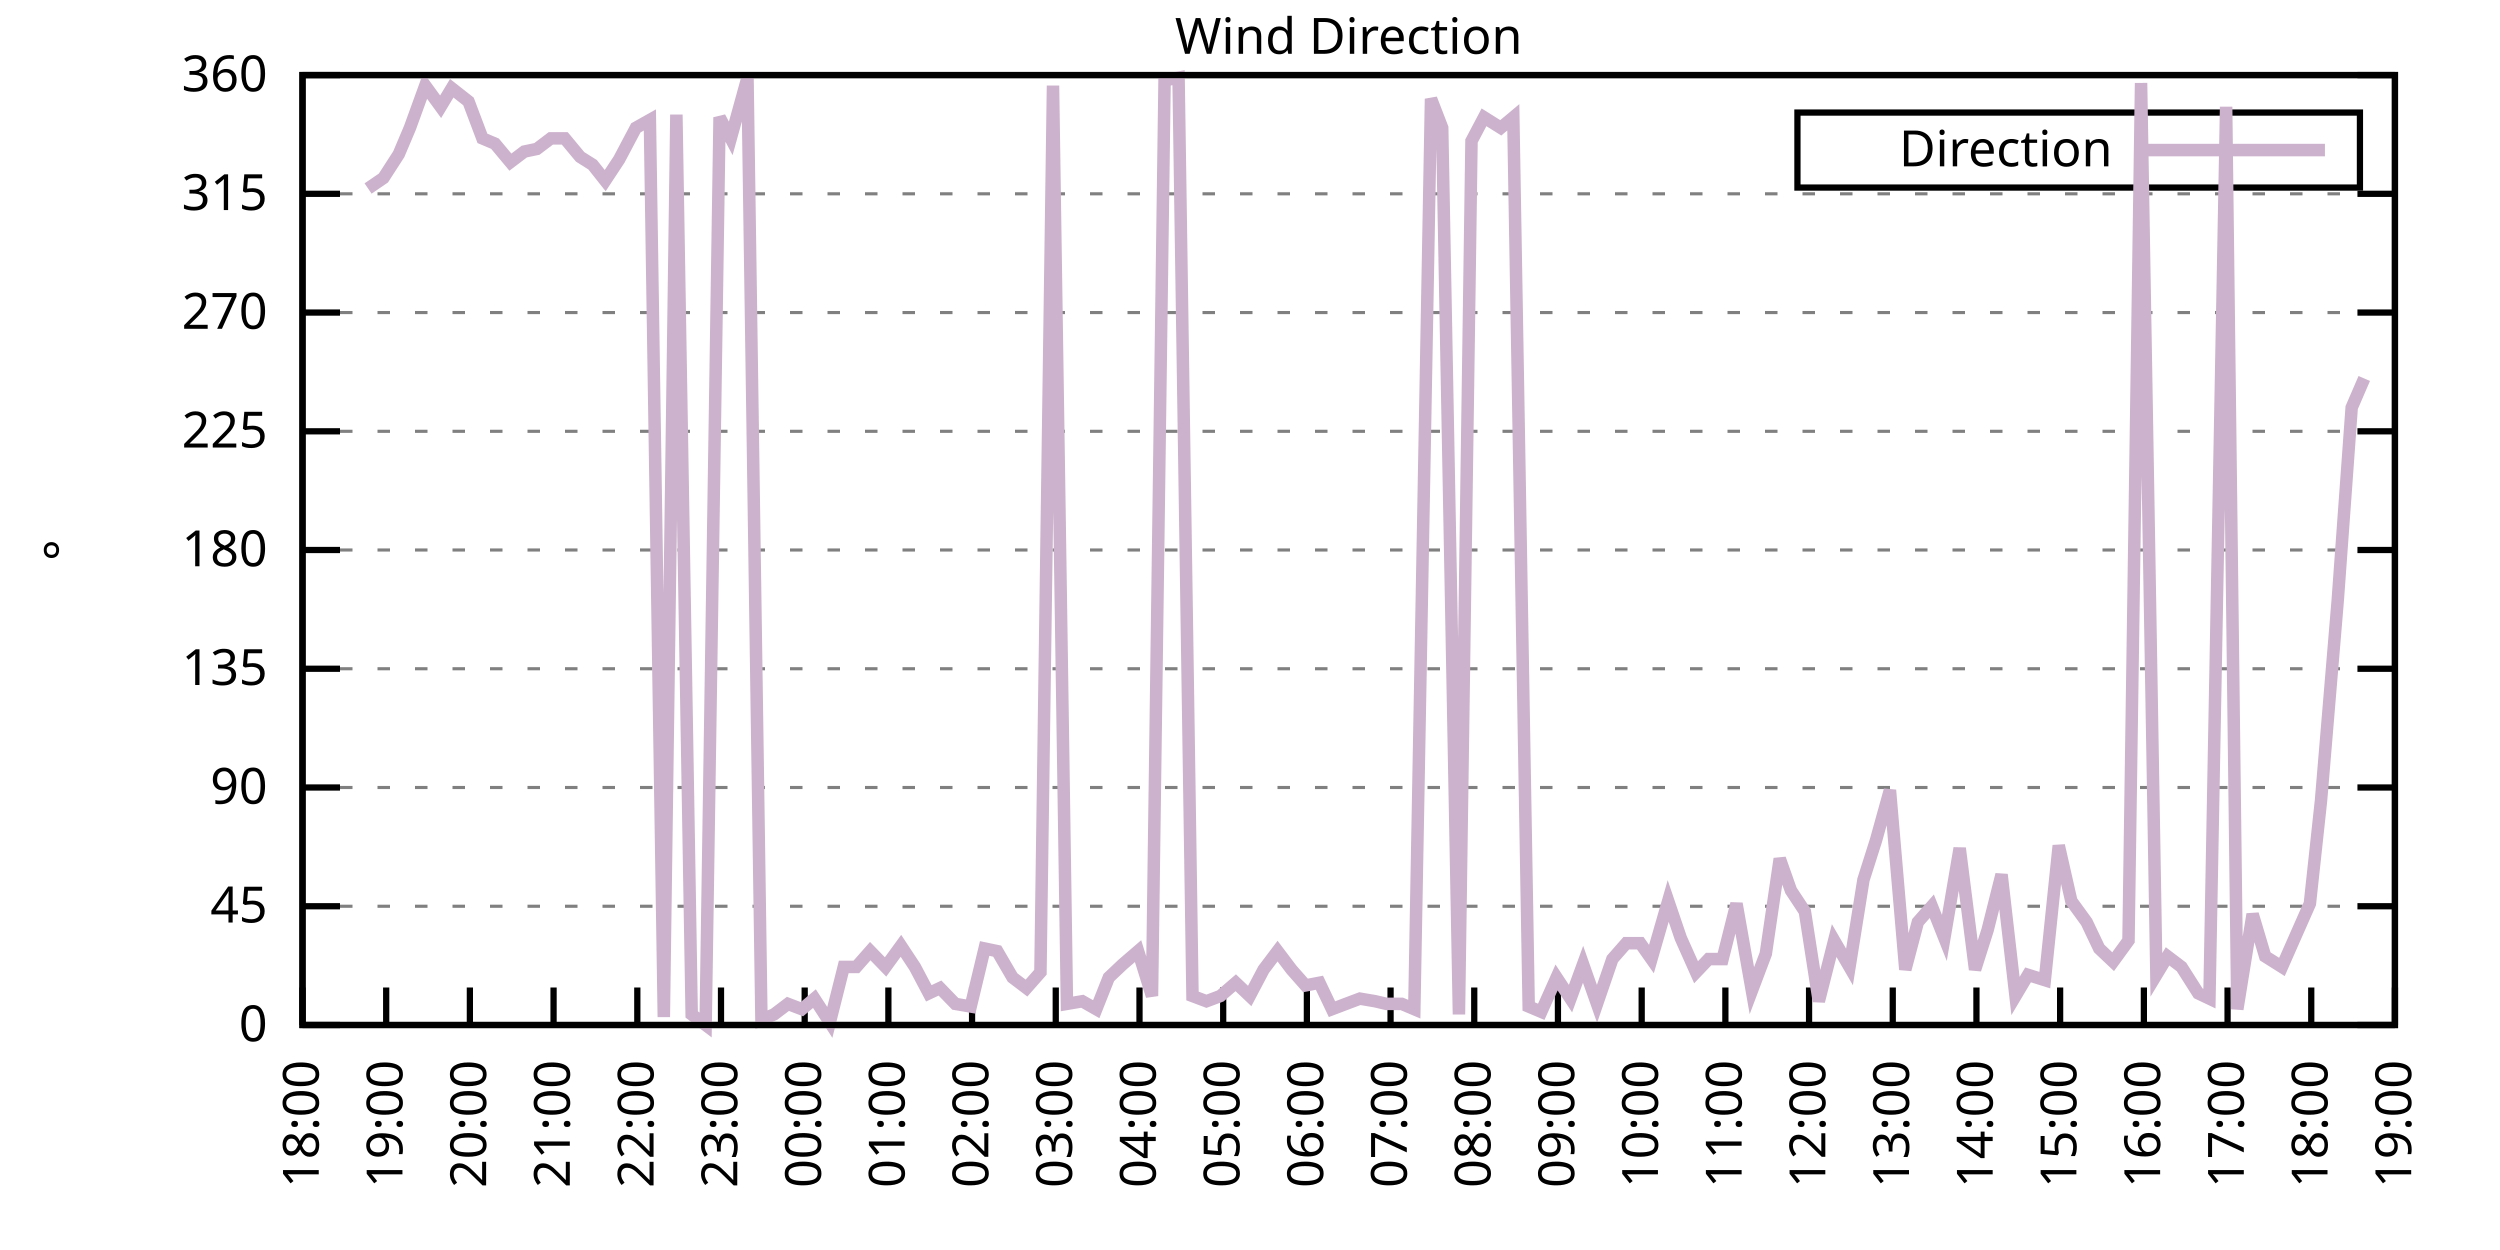
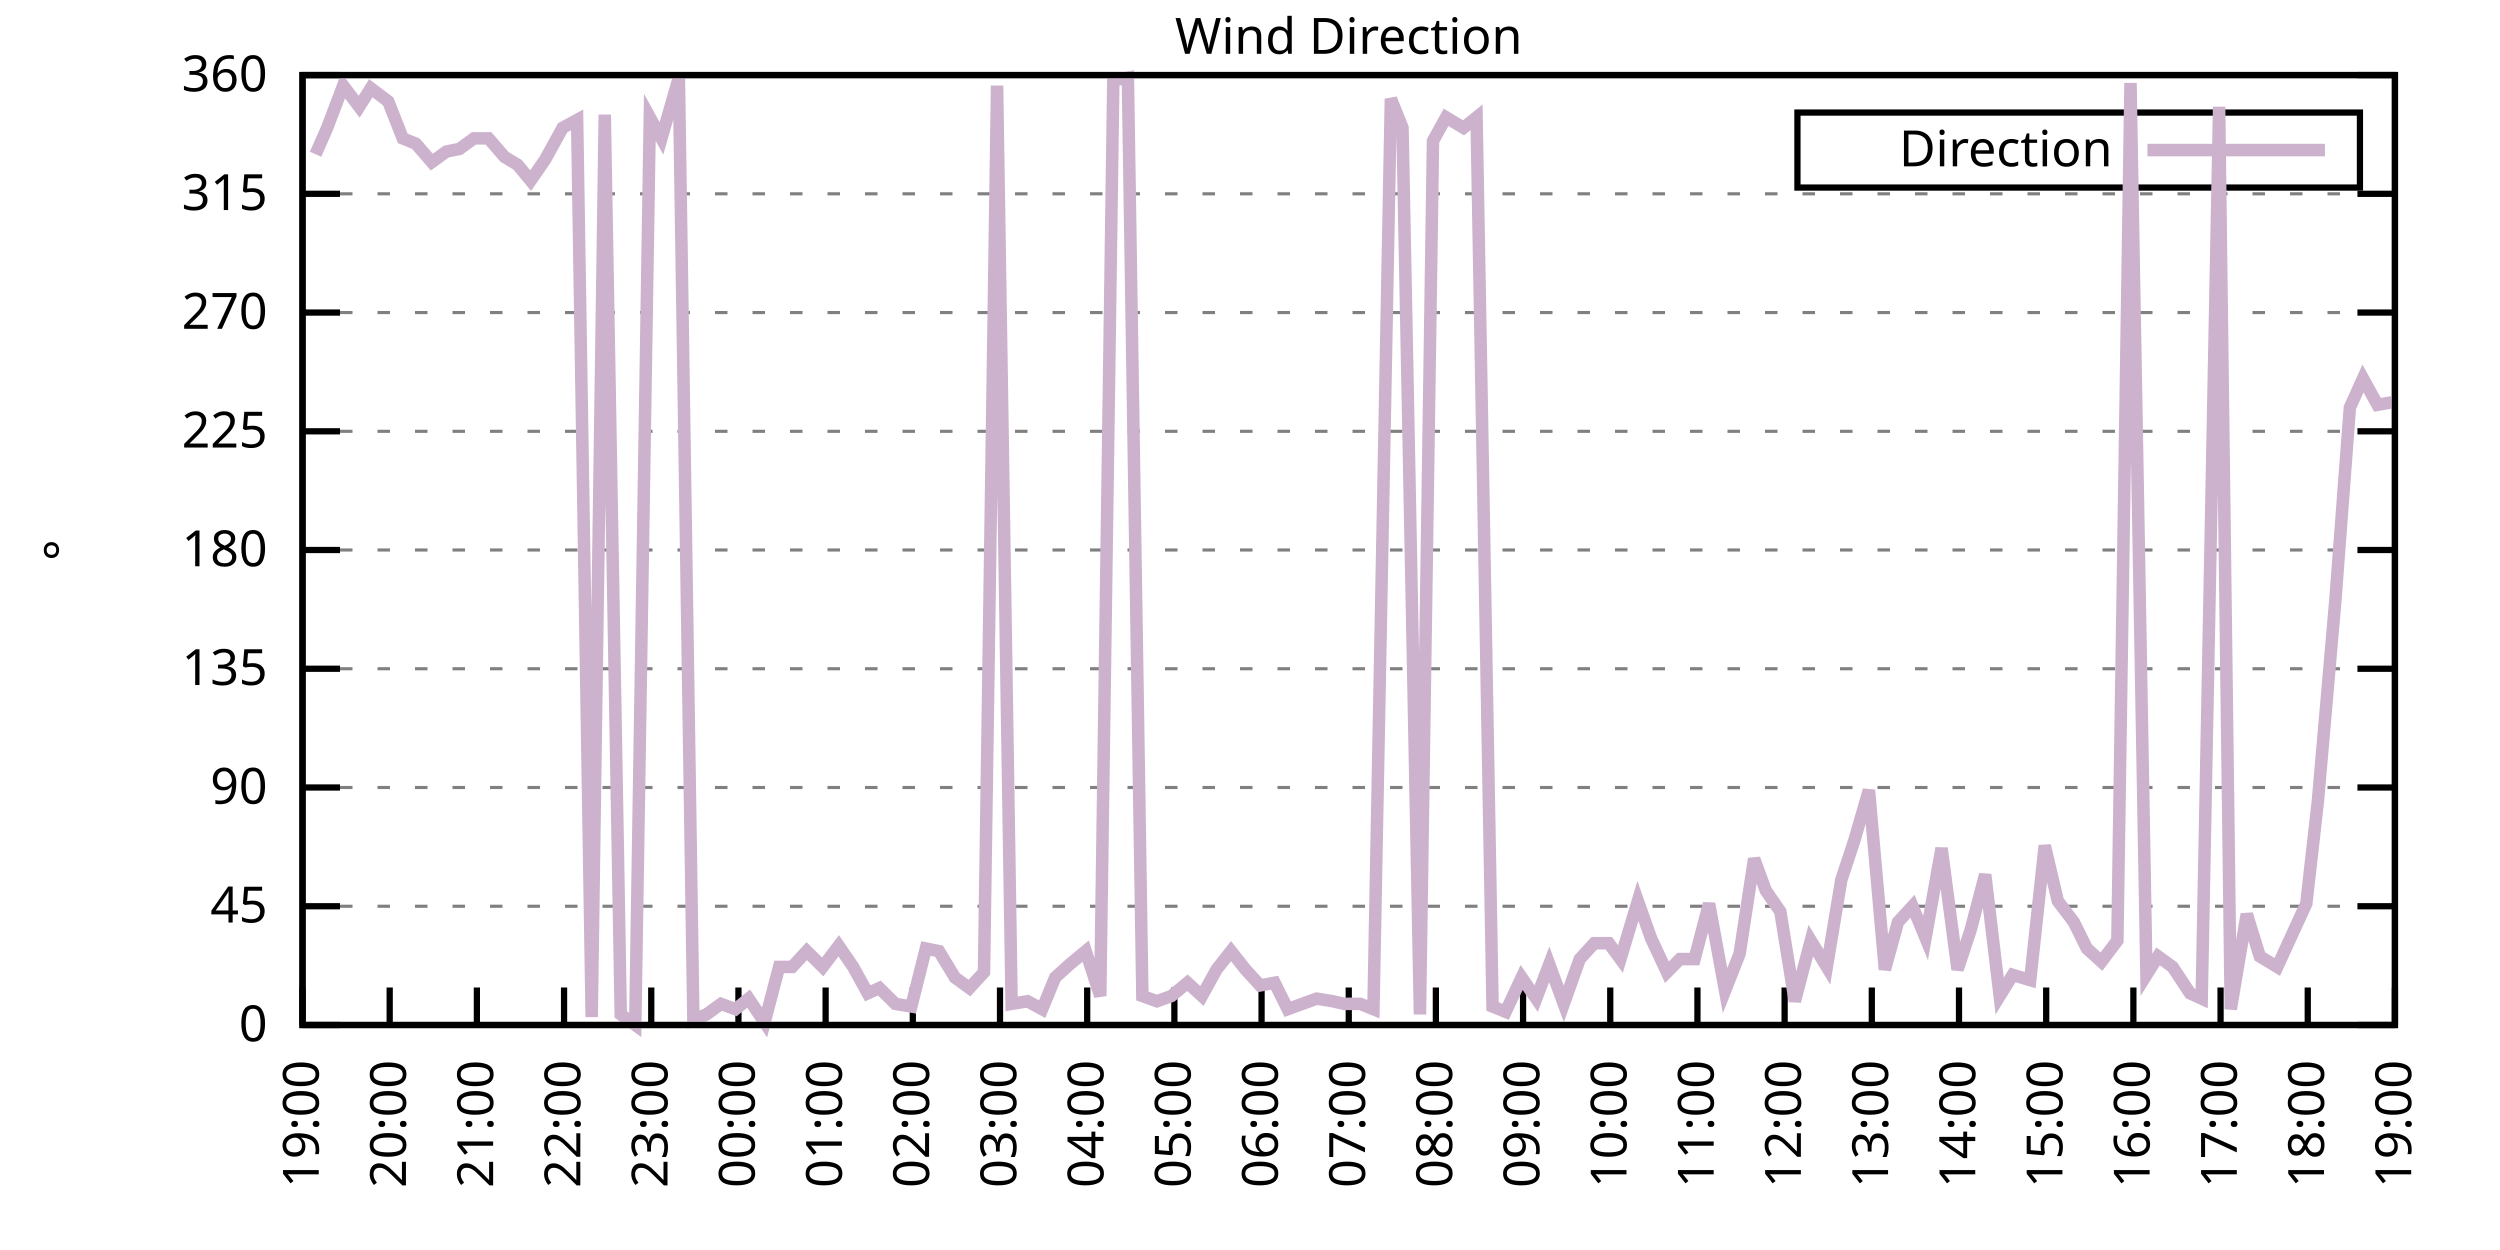
<svg xmlns="http://www.w3.org/2000/svg" xmlns:xlink="http://www.w3.org/1999/xlink" width="400" height="200" viewBox="0 0 400 200">
  <g id="gnuplot_canvas">
    <rect x="0" y="0" width="400" height="200" fill="none" />
    <defs>
      <circle id="gpDot" r="0.5" stroke-width="0.5" stroke="currentColor" />
      <path id="gpPt0" stroke-width="0.333" stroke="currentColor" d="M-1,0 h2 M0,-1 v2" />
      <path id="gpPt1" stroke-width="0.333" stroke="currentColor" d="M-1,-1 L1,1 M1,-1 L-1,1" />
      <path id="gpPt2" stroke-width="0.333" stroke="currentColor" d="M-1,0 L1,0 M0,-1 L0,1 M-1,-1 L1,1 M-1,1 L1,-1" />
      <rect id="gpPt3" stroke-width="0.333" stroke="currentColor" x="-1" y="-1" width="2" height="2" />
      <rect id="gpPt4" stroke-width="0.333" stroke="currentColor" fill="currentColor" x="-1" y="-1" width="2" height="2" />
      <circle id="gpPt5" stroke-width="0.333" stroke="currentColor" cx="0" cy="0" r="1" />
      <use xlink:href="#gpPt5" id="gpPt6" fill="currentColor" stroke="none" />
      <path id="gpPt7" stroke-width="0.333" stroke="currentColor" d="M0,-1.33 L-1.33,0.67 L1.33,0.67 z" />
      <use xlink:href="#gpPt7" id="gpPt8" fill="currentColor" stroke="none" />
      <use xlink:href="#gpPt7" id="gpPt9" stroke="currentColor" transform="rotate(180)" />
      <use xlink:href="#gpPt9" id="gpPt10" fill="currentColor" stroke="none" />
      <use xlink:href="#gpPt3" id="gpPt11" stroke="currentColor" transform="rotate(45)" />
      <use xlink:href="#gpPt11" id="gpPt12" fill="currentColor" stroke="none" />
      <path id="gpPt13" stroke-width="0.333" stroke="currentColor" d="M0,1.330 L1.265,0.411 L0.782,-1.067 L-0.782,-1.076 L-1.265,0.411 z" />
      <use xlink:href="#gpPt13" id="gpPt14" fill="currentColor" stroke="none" />
      <filter id="textbox" filterUnits="objectBoundingBox" x="0" y="0" height="1" width="1">
        <feFlood flood-color="white" flood-opacity="1" result="bgnd" />
        <feComposite in="SourceGraphic" in2="bgnd" operator="atop" />
      </filter>
      <filter id="greybox" filterUnits="objectBoundingBox" x="0" y="0" height="1" width="1">
        <feFlood flood-color="lightgrey" flood-opacity="1" result="grey" />
        <feComposite in="SourceGraphic" in2="grey" operator="atop" />
      </filter>
    </defs>
    <g fill="none" color="white" stroke="currentColor" stroke-width="1.00" stroke-linecap="butt" stroke-linejoin="miter">
</g>
    <g fill="none" color="black" stroke="currentColor" stroke-width="1.00" stroke-linecap="butt" stroke-linejoin="miter">
      <g stroke="none" shape-rendering="crispEdges">
        <polygon fill="rgb(255, 255, 255)" points="48.40,164.00 383.18,164.00 383.18,12.02 48.40,12.02 " />
      </g>
    </g>
    <g fill="none" color="black" stroke="currentColor" stroke-width="1.00" stroke-linecap="butt" stroke-linejoin="miter">
</g>
    <g fill="none" color="black" stroke="black" stroke-width="0.50" stroke-linecap="butt" stroke-linejoin="miter">
</g>
    <g fill="none" color="gray" stroke="currentColor" stroke-width="0.50" stroke-linecap="butt" stroke-linejoin="miter">
      <path stroke="gray" stroke-dasharray="2,4" class="gridline" d="M48.40,164.00 L383.19,164.00  " />
    </g>
    <g fill="none" color="gray" stroke="gray" stroke-width="1.00" stroke-linecap="butt" stroke-linejoin="miter">
</g>
    <g fill="none" color="black" stroke="currentColor" stroke-width="1.00" stroke-linecap="butt" stroke-linejoin="miter">
      <path stroke="black" d="M48.40,164.00 L54.40,164.00 M383.19,164.00 L377.19,164.00  " />
      <g transform="translate(42.80,166.60)" stroke="none" fill="black" font-family="Sans" font-size="8.00" text-anchor="end">
        <text>
          <tspan font-family="Sans"> 0</tspan>
        </text>
      </g>
    </g>
    <g fill="none" color="black" stroke="currentColor" stroke-width="1.00" stroke-linecap="butt" stroke-linejoin="miter">
</g>
    <g fill="none" color="black" stroke="black" stroke-width="0.50" stroke-linecap="butt" stroke-linejoin="miter">
</g>
    <g fill="none" color="gray" stroke="currentColor" stroke-width="0.50" stroke-linecap="butt" stroke-linejoin="miter">
      <path stroke="gray" stroke-dasharray="2,4" class="gridline" d="M48.40,145.00 L383.19,145.00  " />
    </g>
    <g fill="none" color="gray" stroke="gray" stroke-width="1.00" stroke-linecap="butt" stroke-linejoin="miter">
</g>
    <g fill="none" color="black" stroke="currentColor" stroke-width="1.00" stroke-linecap="butt" stroke-linejoin="miter">
      <path stroke="black" d="M48.40,145.00 L54.40,145.00 M383.19,145.00 L377.19,145.00  " />
      <g transform="translate(42.80,147.60)" stroke="none" fill="black" font-family="Sans" font-size="8.00" text-anchor="end">
        <text>
          <tspan font-family="Sans"> 45</tspan>
        </text>
      </g>
    </g>
    <g fill="none" color="black" stroke="currentColor" stroke-width="1.00" stroke-linecap="butt" stroke-linejoin="miter">
</g>
    <g fill="none" color="black" stroke="black" stroke-width="0.50" stroke-linecap="butt" stroke-linejoin="miter">
</g>
    <g fill="none" color="gray" stroke="currentColor" stroke-width="0.50" stroke-linecap="butt" stroke-linejoin="miter">
      <path stroke="gray" stroke-dasharray="2,4" class="gridline" d="M48.40,126.00 L383.19,126.00  " />
    </g>
    <g fill="none" color="gray" stroke="gray" stroke-width="1.00" stroke-linecap="butt" stroke-linejoin="miter">
</g>
    <g fill="none" color="black" stroke="currentColor" stroke-width="1.00" stroke-linecap="butt" stroke-linejoin="miter">
      <path stroke="black" d="M48.40,126.00 L54.40,126.00 M383.19,126.00 L377.19,126.00  " />
      <g transform="translate(42.80,128.60)" stroke="none" fill="black" font-family="Sans" font-size="8.00" text-anchor="end">
        <text>
          <tspan font-family="Sans"> 90</tspan>
        </text>
      </g>
    </g>
    <g fill="none" color="black" stroke="currentColor" stroke-width="1.00" stroke-linecap="butt" stroke-linejoin="miter">
</g>
    <g fill="none" color="black" stroke="black" stroke-width="0.50" stroke-linecap="butt" stroke-linejoin="miter">
</g>
    <g fill="none" color="gray" stroke="currentColor" stroke-width="0.50" stroke-linecap="butt" stroke-linejoin="miter">
      <path stroke="gray" stroke-dasharray="2,4" class="gridline" d="M48.40,107.00 L383.19,107.00  " />
    </g>
    <g fill="none" color="gray" stroke="gray" stroke-width="1.00" stroke-linecap="butt" stroke-linejoin="miter">
</g>
    <g fill="none" color="black" stroke="currentColor" stroke-width="1.00" stroke-linecap="butt" stroke-linejoin="miter">
      <path stroke="black" d="M48.40,107.00 L54.40,107.00 M383.19,107.00 L377.19,107.00  " />
      <g transform="translate(42.80,109.60)" stroke="none" fill="black" font-family="Sans" font-size="8.00" text-anchor="end">
        <text>
          <tspan font-family="Sans"> 135</tspan>
        </text>
      </g>
    </g>
    <g fill="none" color="black" stroke="currentColor" stroke-width="1.00" stroke-linecap="butt" stroke-linejoin="miter">
</g>
    <g fill="none" color="black" stroke="black" stroke-width="0.50" stroke-linecap="butt" stroke-linejoin="miter">
</g>
    <g fill="none" color="gray" stroke="currentColor" stroke-width="0.50" stroke-linecap="butt" stroke-linejoin="miter">
      <path stroke="gray" stroke-dasharray="2,4" class="gridline" d="M48.40,88.00 L383.19,88.00  " />
    </g>
    <g fill="none" color="gray" stroke="gray" stroke-width="1.00" stroke-linecap="butt" stroke-linejoin="miter">
</g>
    <g fill="none" color="black" stroke="currentColor" stroke-width="1.00" stroke-linecap="butt" stroke-linejoin="miter">
      <path stroke="black" d="M48.40,88.00 L54.40,88.00 M383.19,88.00 L377.19,88.00  " />
      <g transform="translate(42.80,90.60)" stroke="none" fill="black" font-family="Sans" font-size="8.00" text-anchor="end">
        <text>
          <tspan font-family="Sans"> 180</tspan>
        </text>
      </g>
    </g>
    <g fill="none" color="black" stroke="currentColor" stroke-width="1.00" stroke-linecap="butt" stroke-linejoin="miter">
</g>
    <g fill="none" color="black" stroke="black" stroke-width="0.50" stroke-linecap="butt" stroke-linejoin="miter">
</g>
    <g fill="none" color="gray" stroke="currentColor" stroke-width="0.50" stroke-linecap="butt" stroke-linejoin="miter">
      <path stroke="gray" stroke-dasharray="2,4" class="gridline" d="M48.40,69.01 L383.19,69.01  " />
    </g>
    <g fill="none" color="gray" stroke="gray" stroke-width="1.00" stroke-linecap="butt" stroke-linejoin="miter">
</g>
    <g fill="none" color="black" stroke="currentColor" stroke-width="1.00" stroke-linecap="butt" stroke-linejoin="miter">
      <path stroke="black" d="M48.40,69.01 L54.40,69.01 M383.19,69.01 L377.19,69.01  " />
      <g transform="translate(42.80,71.61)" stroke="none" fill="black" font-family="Sans" font-size="8.00" text-anchor="end">
        <text>
          <tspan font-family="Sans"> 225</tspan>
        </text>
      </g>
    </g>
    <g fill="none" color="black" stroke="currentColor" stroke-width="1.00" stroke-linecap="butt" stroke-linejoin="miter">
</g>
    <g fill="none" color="black" stroke="black" stroke-width="0.50" stroke-linecap="butt" stroke-linejoin="miter">
</g>
    <g fill="none" color="gray" stroke="currentColor" stroke-width="0.50" stroke-linecap="butt" stroke-linejoin="miter">
      <path stroke="gray" stroke-dasharray="2,4" class="gridline" d="M48.40,50.01 L383.19,50.01  " />
    </g>
    <g fill="none" color="gray" stroke="gray" stroke-width="1.00" stroke-linecap="butt" stroke-linejoin="miter">
</g>
    <g fill="none" color="black" stroke="currentColor" stroke-width="1.00" stroke-linecap="butt" stroke-linejoin="miter">
      <path stroke="black" d="M48.40,50.01 L54.40,50.01 M383.19,50.01 L377.19,50.01  " />
      <g transform="translate(42.80,52.61)" stroke="none" fill="black" font-family="Sans" font-size="8.00" text-anchor="end">
        <text>
          <tspan font-family="Sans"> 270</tspan>
        </text>
      </g>
    </g>
    <g fill="none" color="black" stroke="currentColor" stroke-width="1.00" stroke-linecap="butt" stroke-linejoin="miter">
</g>
    <g fill="none" color="black" stroke="black" stroke-width="0.50" stroke-linecap="butt" stroke-linejoin="miter">
</g>
    <g fill="none" color="gray" stroke="currentColor" stroke-width="0.50" stroke-linecap="butt" stroke-linejoin="miter">
      <path stroke="gray" stroke-dasharray="2,4" class="gridline" d="M48.40,31.01 L383.19,31.01  " />
    </g>
    <g fill="none" color="gray" stroke="gray" stroke-width="1.00" stroke-linecap="butt" stroke-linejoin="miter">
</g>
    <g fill="none" color="black" stroke="currentColor" stroke-width="1.00" stroke-linecap="butt" stroke-linejoin="miter">
      <path stroke="black" d="M48.40,31.01 L54.40,31.01 M383.19,31.01 L377.19,31.01  " />
      <g transform="translate(42.80,33.61)" stroke="none" fill="black" font-family="Sans" font-size="8.00" text-anchor="end">
        <text>
          <tspan font-family="Sans"> 315</tspan>
        </text>
      </g>
    </g>
    <g fill="none" color="black" stroke="currentColor" stroke-width="1.00" stroke-linecap="butt" stroke-linejoin="miter">
</g>
    <g fill="none" color="black" stroke="black" stroke-width="0.50" stroke-linecap="butt" stroke-linejoin="miter">
</g>
    <g fill="none" color="gray" stroke="currentColor" stroke-width="0.50" stroke-linecap="butt" stroke-linejoin="miter">
      <path stroke="gray" stroke-dasharray="2,4" class="gridline" d="M48.40,12.01 L383.19,12.01  " />
    </g>
    <g fill="none" color="gray" stroke="gray" stroke-width="1.00" stroke-linecap="butt" stroke-linejoin="miter">
</g>
    <g fill="none" color="black" stroke="currentColor" stroke-width="1.00" stroke-linecap="butt" stroke-linejoin="miter">
      <path stroke="black" d="M48.40,12.01 L54.40,12.01 M383.19,12.01 L377.19,12.01  " />
      <g transform="translate(42.80,14.61)" stroke="none" fill="black" font-family="Sans" font-size="8.00" text-anchor="end">
        <text>
          <tspan font-family="Sans"> 360</tspan>
        </text>
      </g>
    </g>
    <g fill="none" color="black" stroke="currentColor" stroke-width="1.00" stroke-linecap="butt" stroke-linejoin="miter">
      <path stroke="black" d="M48.40,164.00 L48.40,158.00  " />
      <g transform="translate(51.00,169.60) rotate(270.00)" stroke="none" fill="black" font-family="Sans" font-size="8.00" text-anchor="end">
        <text>
-           <tspan font-family="Sans">18:00</tspan>
-         </text>
-       </g>
-     </g>
-     <g fill="none" color="black" stroke="currentColor" stroke-width="1.00" stroke-linecap="butt" stroke-linejoin="miter">
-       <path stroke="black" d="M61.79,164.00 L61.79,158.00  " />
-       <g transform="translate(64.39,169.60) rotate(270.00)" stroke="none" fill="black" font-family="Sans" font-size="8.00" text-anchor="end">
-         <text>
          <tspan font-family="Sans">19:00</tspan>
        </text>
      </g>
    </g>
    <g fill="none" color="black" stroke="currentColor" stroke-width="1.00" stroke-linecap="butt" stroke-linejoin="miter">
-       <path stroke="black" d="M75.18,164.00 L75.18,158.00  " />
-       <g transform="translate(77.78,169.60) rotate(270.00)" stroke="none" fill="black" font-family="Sans" font-size="8.00" text-anchor="end">
+       <path stroke="black" d="M62.35,164.00 L62.35,158.00  " />
+       <g transform="translate(64.95,169.60) rotate(270.00)" stroke="none" fill="black" font-family="Sans" font-size="8.00" text-anchor="end">
        <text>
          <tspan font-family="Sans">20:00</tspan>
        </text>
      </g>
    </g>
    <g fill="none" color="black" stroke="currentColor" stroke-width="1.00" stroke-linecap="butt" stroke-linejoin="miter">
-       <path stroke="black" d="M88.57,164.00 L88.57,158.00  " />
-       <g transform="translate(91.17,169.60) rotate(270.00)" stroke="none" fill="black" font-family="Sans" font-size="8.00" text-anchor="end">
+       <path stroke="black" d="M76.30,164.00 L76.30,158.00  " />
+       <g transform="translate(78.90,169.60) rotate(270.00)" stroke="none" fill="black" font-family="Sans" font-size="8.00" text-anchor="end">
        <text>
          <tspan font-family="Sans">21:00</tspan>
        </text>
      </g>
    </g>
    <g fill="none" color="black" stroke="currentColor" stroke-width="1.00" stroke-linecap="butt" stroke-linejoin="miter">
-       <path stroke="black" d="M101.97,164.00 L101.97,158.00  " />
-       <g transform="translate(104.57,169.60) rotate(270.00)" stroke="none" fill="black" font-family="Sans" font-size="8.00" text-anchor="end">
+       <path stroke="black" d="M90.25,164.00 L90.25,158.00  " />
+       <g transform="translate(92.85,169.60) rotate(270.00)" stroke="none" fill="black" font-family="Sans" font-size="8.00" text-anchor="end">
        <text>
          <tspan font-family="Sans">22:00</tspan>
        </text>
      </g>
    </g>
    <g fill="none" color="black" stroke="currentColor" stroke-width="1.00" stroke-linecap="butt" stroke-linejoin="miter">
-       <path stroke="black" d="M115.36,164.00 L115.36,158.00  " />
-       <g transform="translate(117.96,169.60) rotate(270.00)" stroke="none" fill="black" font-family="Sans" font-size="8.00" text-anchor="end">
+       <path stroke="black" d="M104.20,164.00 L104.20,158.00  " />
+       <g transform="translate(106.80,169.60) rotate(270.00)" stroke="none" fill="black" font-family="Sans" font-size="8.00" text-anchor="end">
        <text>
          <tspan font-family="Sans">23:00</tspan>
        </text>
      </g>
    </g>
    <g fill="none" color="black" stroke="currentColor" stroke-width="1.00" stroke-linecap="butt" stroke-linejoin="miter">
-       <path stroke="black" d="M128.75,164.00 L128.75,158.00  " />
-       <g transform="translate(131.35,169.60) rotate(270.00)" stroke="none" fill="black" font-family="Sans" font-size="8.00" text-anchor="end">
+       <path stroke="black" d="M118.15,164.00 L118.15,158.00  " />
+       <g transform="translate(120.75,169.60) rotate(270.00)" stroke="none" fill="black" font-family="Sans" font-size="8.00" text-anchor="end">
        <text>
          <tspan font-family="Sans">00:00</tspan>
        </text>
      </g>
    </g>
    <g fill="none" color="black" stroke="currentColor" stroke-width="1.00" stroke-linecap="butt" stroke-linejoin="miter">
-       <path stroke="black" d="M142.14,164.00 L142.14,158.00  " />
-       <g transform="translate(144.74,169.60) rotate(270.00)" stroke="none" fill="black" font-family="Sans" font-size="8.00" text-anchor="end">
+       <path stroke="black" d="M132.10,164.00 L132.10,158.00  " />
+       <g transform="translate(134.70,169.60) rotate(270.00)" stroke="none" fill="black" font-family="Sans" font-size="8.00" text-anchor="end">
        <text>
          <tspan font-family="Sans">01:00</tspan>
        </text>
      </g>
    </g>
    <g fill="none" color="black" stroke="currentColor" stroke-width="1.00" stroke-linecap="butt" stroke-linejoin="miter">
-       <path stroke="black" d="M155.53,164.00 L155.53,158.00  " />
-       <g transform="translate(158.13,169.60) rotate(270.00)" stroke="none" fill="black" font-family="Sans" font-size="8.00" text-anchor="end">
+       <path stroke="black" d="M146.05,164.00 L146.05,158.00  " />
+       <g transform="translate(148.65,169.60) rotate(270.00)" stroke="none" fill="black" font-family="Sans" font-size="8.00" text-anchor="end">
        <text>
          <tspan font-family="Sans">02:00</tspan>
        </text>
      </g>
    </g>
    <g fill="none" color="black" stroke="currentColor" stroke-width="1.00" stroke-linecap="butt" stroke-linejoin="miter">
-       <path stroke="black" d="M168.92,164.00 L168.92,158.00  " />
-       <g transform="translate(171.52,169.60) rotate(270.00)" stroke="none" fill="black" font-family="Sans" font-size="8.00" text-anchor="end">
+       <path stroke="black" d="M160.00,164.00 L160.00,158.00  " />
+       <g transform="translate(162.60,169.60) rotate(270.00)" stroke="none" fill="black" font-family="Sans" font-size="8.00" text-anchor="end">
        <text>
          <tspan font-family="Sans">03:00</tspan>
        </text>
      </g>
    </g>
    <g fill="none" color="black" stroke="currentColor" stroke-width="1.00" stroke-linecap="butt" stroke-linejoin="miter">
-       <path stroke="black" d="M182.32,164.00 L182.32,158.00  " />
-       <g transform="translate(184.92,169.60) rotate(270.00)" stroke="none" fill="black" font-family="Sans" font-size="8.00" text-anchor="end">
+       <path stroke="black" d="M173.95,164.00 L173.95,158.00  " />
+       <g transform="translate(176.55,169.60) rotate(270.00)" stroke="none" fill="black" font-family="Sans" font-size="8.00" text-anchor="end">
        <text>
          <tspan font-family="Sans">04:00</tspan>
        </text>
      </g>
    </g>
    <g fill="none" color="black" stroke="currentColor" stroke-width="1.00" stroke-linecap="butt" stroke-linejoin="miter">
-       <path stroke="black" d="M195.71,164.00 L195.71,158.00  " />
-       <g transform="translate(198.31,169.60) rotate(270.00)" stroke="none" fill="black" font-family="Sans" font-size="8.00" text-anchor="end">
+       <path stroke="black" d="M187.90,164.00 L187.90,158.00  " />
+       <g transform="translate(190.50,169.60) rotate(270.00)" stroke="none" fill="black" font-family="Sans" font-size="8.00" text-anchor="end">
        <text>
          <tspan font-family="Sans">05:00</tspan>
        </text>
      </g>
    </g>
    <g fill="none" color="black" stroke="currentColor" stroke-width="1.00" stroke-linecap="butt" stroke-linejoin="miter">
-       <path stroke="black" d="M209.10,164.00 L209.10,158.00  " />
-       <g transform="translate(211.70,169.60) rotate(270.00)" stroke="none" fill="black" font-family="Sans" font-size="8.00" text-anchor="end">
+       <path stroke="black" d="M201.85,164.00 L201.85,158.00  " />
+       <g transform="translate(204.45,169.60) rotate(270.00)" stroke="none" fill="black" font-family="Sans" font-size="8.00" text-anchor="end">
        <text>
          <tspan font-family="Sans">06:00</tspan>
        </text>
      </g>
    </g>
    <g fill="none" color="black" stroke="currentColor" stroke-width="1.00" stroke-linecap="butt" stroke-linejoin="miter">
-       <path stroke="black" d="M222.49,164.00 L222.49,158.00  " />
-       <g transform="translate(225.09,169.60) rotate(270.00)" stroke="none" fill="black" font-family="Sans" font-size="8.00" text-anchor="end">
+       <path stroke="black" d="M215.80,164.00 L215.80,158.00  " />
+       <g transform="translate(218.40,169.60) rotate(270.00)" stroke="none" fill="black" font-family="Sans" font-size="8.00" text-anchor="end">
        <text>
          <tspan font-family="Sans">07:00</tspan>
        </text>
      </g>
    </g>
    <g fill="none" color="black" stroke="currentColor" stroke-width="1.00" stroke-linecap="butt" stroke-linejoin="miter">
-       <path stroke="black" d="M235.88,164.00 L235.88,158.00  " />
-       <g transform="translate(238.48,169.60) rotate(270.00)" stroke="none" fill="black" font-family="Sans" font-size="8.00" text-anchor="end">
+       <path stroke="black" d="M229.74,164.00 L229.74,158.00  " />
+       <g transform="translate(232.34,169.60) rotate(270.00)" stroke="none" fill="black" font-family="Sans" font-size="8.00" text-anchor="end">
        <text>
          <tspan font-family="Sans">08:00</tspan>
        </text>
      </g>
    </g>
    <g fill="none" color="black" stroke="currentColor" stroke-width="1.00" stroke-linecap="butt" stroke-linejoin="miter">
-       <path stroke="black" d="M249.27,164.00 L249.27,158.00  " />
-       <g transform="translate(251.87,169.60) rotate(270.00)" stroke="none" fill="black" font-family="Sans" font-size="8.00" text-anchor="end">
+       <path stroke="black" d="M243.69,164.00 L243.69,158.00  " />
+       <g transform="translate(246.29,169.60) rotate(270.00)" stroke="none" fill="black" font-family="Sans" font-size="8.00" text-anchor="end">
        <text>
          <tspan font-family="Sans">09:00</tspan>
        </text>
      </g>
    </g>
    <g fill="none" color="black" stroke="currentColor" stroke-width="1.00" stroke-linecap="butt" stroke-linejoin="miter">
-       <path stroke="black" d="M262.67,164.00 L262.67,158.00  " />
-       <g transform="translate(265.27,169.60) rotate(270.00)" stroke="none" fill="black" font-family="Sans" font-size="8.00" text-anchor="end">
+       <path stroke="black" d="M257.64,164.00 L257.64,158.00  " />
+       <g transform="translate(260.24,169.60) rotate(270.00)" stroke="none" fill="black" font-family="Sans" font-size="8.00" text-anchor="end">
        <text>
          <tspan font-family="Sans">10:00</tspan>
        </text>
      </g>
    </g>
    <g fill="none" color="black" stroke="currentColor" stroke-width="1.00" stroke-linecap="butt" stroke-linejoin="miter">
-       <path stroke="black" d="M276.06,164.00 L276.06,158.00  " />
-       <g transform="translate(278.66,169.60) rotate(270.00)" stroke="none" fill="black" font-family="Sans" font-size="8.00" text-anchor="end">
+       <path stroke="black" d="M271.59,164.00 L271.59,158.00  " />
+       <g transform="translate(274.19,169.60) rotate(270.00)" stroke="none" fill="black" font-family="Sans" font-size="8.00" text-anchor="end">
        <text>
          <tspan font-family="Sans">11:00</tspan>
        </text>
      </g>
    </g>
    <g fill="none" color="black" stroke="currentColor" stroke-width="1.00" stroke-linecap="butt" stroke-linejoin="miter">
-       <path stroke="black" d="M289.45,164.00 L289.45,158.00  " />
-       <g transform="translate(292.05,169.60) rotate(270.00)" stroke="none" fill="black" font-family="Sans" font-size="8.00" text-anchor="end">
+       <path stroke="black" d="M285.54,164.00 L285.54,158.00  " />
+       <g transform="translate(288.14,169.60) rotate(270.00)" stroke="none" fill="black" font-family="Sans" font-size="8.00" text-anchor="end">
        <text>
          <tspan font-family="Sans">12:00</tspan>
        </text>
      </g>
    </g>
    <g fill="none" color="black" stroke="currentColor" stroke-width="1.00" stroke-linecap="butt" stroke-linejoin="miter">
-       <path stroke="black" d="M302.84,164.00 L302.84,158.00  " />
-       <g transform="translate(305.44,169.60) rotate(270.00)" stroke="none" fill="black" font-family="Sans" font-size="8.00" text-anchor="end">
+       <path stroke="black" d="M299.49,164.00 L299.49,158.00  " />
+       <g transform="translate(302.09,169.60) rotate(270.00)" stroke="none" fill="black" font-family="Sans" font-size="8.00" text-anchor="end">
        <text>
          <tspan font-family="Sans">13:00</tspan>
        </text>
      </g>
    </g>
    <g fill="none" color="black" stroke="currentColor" stroke-width="1.00" stroke-linecap="butt" stroke-linejoin="miter">
-       <path stroke="black" d="M316.23,164.00 L316.23,158.00  " />
-       <g transform="translate(318.83,169.60) rotate(270.00)" stroke="none" fill="black" font-family="Sans" font-size="8.00" text-anchor="end">
+       <path stroke="black" d="M313.44,164.00 L313.44,158.00  " />
+       <g transform="translate(316.04,169.60) rotate(270.00)" stroke="none" fill="black" font-family="Sans" font-size="8.00" text-anchor="end">
        <text>
          <tspan font-family="Sans">14:00</tspan>
        </text>
      </g>
    </g>
    <g fill="none" color="black" stroke="currentColor" stroke-width="1.00" stroke-linecap="butt" stroke-linejoin="miter">
-       <path stroke="black" d="M329.62,164.00 L329.62,158.00  " />
-       <g transform="translate(332.22,169.60) rotate(270.00)" stroke="none" fill="black" font-family="Sans" font-size="8.00" text-anchor="end">
+       <path stroke="black" d="M327.39,164.00 L327.39,158.00  " />
+       <g transform="translate(329.99,169.60) rotate(270.00)" stroke="none" fill="black" font-family="Sans" font-size="8.00" text-anchor="end">
        <text>
          <tspan font-family="Sans">15:00</tspan>
        </text>
      </g>
    </g>
    <g fill="none" color="black" stroke="currentColor" stroke-width="1.00" stroke-linecap="butt" stroke-linejoin="miter">
-       <path stroke="black" d="M343.02,164.00 L343.02,158.00  " />
-       <g transform="translate(345.62,169.60) rotate(270.00)" stroke="none" fill="black" font-family="Sans" font-size="8.00" text-anchor="end">
+       <path stroke="black" d="M341.34,164.00 L341.34,158.00  " />
+       <g transform="translate(343.94,169.60) rotate(270.00)" stroke="none" fill="black" font-family="Sans" font-size="8.00" text-anchor="end">
        <text>
          <tspan font-family="Sans">16:00</tspan>
        </text>
      </g>
    </g>
    <g fill="none" color="black" stroke="currentColor" stroke-width="1.00" stroke-linecap="butt" stroke-linejoin="miter">
-       <path stroke="black" d="M356.41,164.00 L356.41,158.00  " />
-       <g transform="translate(359.01,169.60) rotate(270.00)" stroke="none" fill="black" font-family="Sans" font-size="8.00" text-anchor="end">
+       <path stroke="black" d="M355.29,164.00 L355.29,158.00  " />
+       <g transform="translate(357.89,169.60) rotate(270.00)" stroke="none" fill="black" font-family="Sans" font-size="8.00" text-anchor="end">
        <text>
          <tspan font-family="Sans">17:00</tspan>
        </text>
      </g>
    </g>
    <g fill="none" color="black" stroke="currentColor" stroke-width="1.00" stroke-linecap="butt" stroke-linejoin="miter">
-       <path stroke="black" d="M369.80,164.00 L369.80,158.00  " />
-       <g transform="translate(372.40,169.60) rotate(270.00)" stroke="none" fill="black" font-family="Sans" font-size="8.00" text-anchor="end">
+       <path stroke="black" d="M369.24,164.00 L369.24,158.00  " />
+       <g transform="translate(371.84,169.60) rotate(270.00)" stroke="none" fill="black" font-family="Sans" font-size="8.00" text-anchor="end">
        <text>
          <tspan font-family="Sans">18:00</tspan>
        </text>
      </g>
    </g>
    <g fill="none" color="black" stroke="currentColor" stroke-width="1.00" stroke-linecap="butt" stroke-linejoin="miter">
      <path stroke="black" d="M383.19,164.00 L383.19,158.00  " />
      <g transform="translate(385.79,169.60) rotate(270.00)" stroke="none" fill="black" font-family="Sans" font-size="8.00" text-anchor="end">
        <text>
          <tspan font-family="Sans">19:00</tspan>
        </text>
      </g>
    </g>
    <g fill="none" color="black" stroke="currentColor" stroke-width="1.00" stroke-linecap="butt" stroke-linejoin="miter">
</g>
    <g fill="none" color="black" stroke="currentColor" stroke-width="1.00" stroke-linecap="butt" stroke-linejoin="miter">
      <path stroke="black" d="M48.40,12.01 L48.40,164.00 L383.19,164.00 L383.19,12.01 L48.40,12.01 Z  " />
    </g>
    <g fill="none" color="black" stroke="currentColor" stroke-width="1.00" stroke-linecap="butt" stroke-linejoin="miter">
</g>
    <g fill="none" color="black" stroke="currentColor" stroke-width="1.00" stroke-linecap="butt" stroke-linejoin="miter">
      <path stroke="black" d="M287.59,30.01 L287.59,18.01 L377.59,18.01 L377.59,30.01 L287.59,30.01 Z  " />
    </g>
    <g id="Wind_direction_plot_1">
      <g fill="none" color="white" stroke="black" stroke-width="2.00" stroke-linecap="butt" stroke-linejoin="miter">
</g>
      <g fill="none" color="black" stroke="currentColor" stroke-width="2.00" stroke-linecap="butt" stroke-linejoin="miter">
        <g transform="translate(337.99,26.61)" stroke="none" fill="black" font-family="Sans" font-size="8.00" text-anchor="end">
          <text>
            <tspan font-family="Sans">Direction</tspan>
          </text>
        </g>
      </g>
      <g fill="none" color="black" stroke="currentColor" stroke-width="2.00" stroke-linecap="butt" stroke-linejoin="miter">
-         <path stroke="rgb(204, 178, 204)" d="M343.59,24.01 L371.99,24.01 M58.89,30.16 L61.35,28.48 L63.80,24.68 L65.59,20.45 L68.04,13.70 L70.50,17.08   L72.28,14.12 L74.96,16.23 L77.19,22.14 L79.20,22.99 L81.66,25.94 L83.89,24.25 L85.90,23.83 L88.13,22.14   L90.36,22.14 L92.82,25.10 L94.82,26.36 L96.83,28.90 L99.06,25.52 L101.74,20.45 L103.98,19.19 L106.21,162.73   L108.22,18.34 L110.67,162.31 L112.90,164.00 L115.13,18.77 L116.92,22.14 L119.60,12.43 L121.83,163.16 L123.84,162.31   L126.07,160.62 L128.30,161.47 L130.31,159.78 L132.77,163.58 L135.00,154.71 L137.01,154.71 L139.24,152.18 L141.69,154.71   L144.15,151.33 L146.38,154.71 L148.61,158.93 L150.40,158.09 L152.85,160.62 L155.31,161.04 L157.54,151.76 L159.55,152.18   L162.01,156.40 L164.24,158.09 L166.47,155.56 L168.48,13.70 L170.71,160.62 L173.17,160.20 L175.40,161.47 L177.41,156.40   L179.64,154.29 L182.09,152.18 L184.32,159.36 L186.33,12.85 L188.57,12.43 L190.80,159.36 L193.03,160.20 L195.26,159.36   L197.72,157.24 L199.95,159.36 L202.18,155.13 L204.41,152.18 L206.64,155.13 L208.88,157.67 L211.11,157.24 L213.12,161.47   L215.35,160.62 L217.58,159.78 L220.04,160.20 L221.82,160.62 L224.28,160.62 L226.29,161.47 L228.96,15.81 L230.75,20.45   L233.43,162.31 L235.44,22.56 L237.44,18.77 L240.12,20.45 L242.13,18.77 L244.59,161.04 L246.60,161.89 L249.05,156.40   L251.28,159.78 L253.29,154.29 L255.52,160.62 L257.98,153.45 L260.21,150.91 L262.44,150.91 L264.23,153.45 L266.91,144.16   L268.92,150.07 L271.37,155.56 L273.38,153.45 L275.61,153.45 L277.84,144.58 L280.30,158.51 L282.53,152.60 L284.76,137.40   L286.55,142.47 L288.78,145.85 L291.01,160.20 L293.47,150.49 L295.92,154.71 L298.15,140.78 L300.16,134.45 L302.39,126.42   L304.85,155.13 L306.86,147.53 L309.09,145.00 L311.10,150.07 L313.55,135.71 L316.01,155.13 L318.02,148.80 L320.25,139.93   L322.48,159.36 L324.49,155.98 L327.17,156.82 L329.40,135.29 L331.41,144.16 L333.86,147.53 L335.87,151.76 L338.10,153.87   L340.56,150.49 L342.57,13.28 L345.02,155.98 L346.81,153.02 L349.04,154.71 L351.72,158.93 L353.51,159.78 L356.18,17.08   L357.97,161.47 L360.42,146.27 L362.43,153.02 L365.11,154.71 L367.34,149.65 L369.58,144.58 L371.36,128.11 L374.04,96.03   L376.27,65.21 L378.28,60.56  " />
+         <path stroke="rgb(204, 178, 204)" d="M343.59,24.01 L371.99,24.01 M50.49,24.68 L52.35,20.45 L54.91,13.70 L57.47,17.08 L59.33,14.12 L62.12,16.23   L64.44,22.14 L66.53,22.99 L69.09,25.94 L71.42,24.25 L73.51,23.83 L75.83,22.14 L78.16,22.14 L80.72,25.10   L82.81,26.36 L84.90,28.90 L87.23,25.52 L90.02,20.45 L92.34,19.19 L94.67,162.73 L96.76,18.34 L99.32,162.31   L101.64,164.00 L103.97,18.77 L105.83,22.14 L108.62,12.43 L110.94,163.16 L113.03,162.31 L115.36,160.62 L117.68,161.47   L119.78,159.78 L122.33,163.58 L124.66,154.71 L126.75,154.71 L129.08,152.18 L131.63,154.71 L134.19,151.33 L136.51,154.71   L138.84,158.93 L140.70,158.09 L143.26,160.62 L145.81,161.04 L148.14,151.76 L150.23,152.18 L152.79,156.40 L155.11,158.09   L157.44,155.56 L159.53,13.70 L161.86,160.62 L164.41,160.20 L166.74,161.47 L168.83,156.40 L171.16,154.29 L173.71,152.18   L176.04,159.36 L178.13,12.85 L180.46,12.43 L182.78,159.36 L185.11,160.20 L187.43,159.36 L189.99,157.24 L192.31,159.36   L194.64,155.13 L196.96,152.18 L199.29,155.13 L201.61,157.67 L203.94,157.24 L206.03,161.47 L208.36,160.62 L210.68,159.78   L213.24,160.20 L215.10,160.62 L217.65,160.62 L219.75,161.47 L222.54,15.81 L224.40,20.45 L227.19,162.31 L229.28,22.56   L231.37,18.77 L234.16,20.45 L236.25,18.77 L238.81,161.04 L240.90,161.89 L243.46,156.40 L245.79,159.78 L247.88,154.29   L250.20,160.62 L252.76,153.45 L255.09,150.91 L257.41,150.91 L259.27,153.45 L262.06,144.16 L264.15,150.07 L266.71,155.56   L268.80,153.45 L271.13,153.45 L273.45,144.58 L276.01,158.51 L278.34,152.60 L280.66,137.40 L282.52,142.47 L284.85,145.85   L287.17,160.20 L289.73,150.49 L292.29,154.71 L294.61,140.78 L296.70,134.45 L299.03,126.42 L301.58,155.13 L303.68,147.53   L306.00,145.00 L308.09,150.07 L310.65,135.71 L313.21,155.13 L315.30,148.80 L317.63,139.93 L319.95,159.36 L322.04,155.98   L324.83,156.82 L327.16,135.29 L329.25,144.16 L331.81,147.53 L333.90,151.76 L336.23,153.87 L338.78,150.49 L340.88,13.28   L343.43,155.98 L345.29,153.02 L347.62,154.71 L350.41,158.93 L352.27,159.78 L355.06,17.08 L356.92,161.47 L359.48,146.27   L361.57,153.02 L364.36,154.71 L366.68,149.65 L369.01,144.58 L370.87,128.11 L373.66,96.03 L375.98,65.21 L378.08,60.56   L380.40,64.78 L382.73,64.36  " />
      </g>
    </g>
    <g fill="none" color="black" stroke="currentColor" stroke-width="2.00" stroke-linecap="butt" stroke-linejoin="miter">
</g>
    <g fill="none" color="black" stroke="black" stroke-width="1.00" stroke-linecap="butt" stroke-linejoin="miter">
</g>
    <g fill="none" color="black" stroke="currentColor" stroke-width="1.00" stroke-linecap="butt" stroke-linejoin="miter">
      <path stroke="black" d="M48.40,12.01 L48.40,164.00 L383.19,164.00 L383.19,12.01 L48.40,12.01 Z  " />
      <g transform="translate(12.80,88.01) rotate(270.00)" stroke="none" fill="black" font-family="Sans" font-size="8.00" text-anchor="middle">
        <text>
          <tspan font-family="Sans">°</tspan>
        </text>
      </g>
    </g>
    <g fill="none" color="black" stroke="currentColor" stroke-width="1.00" stroke-linecap="butt" stroke-linejoin="miter">
</g>
    <g fill="none" color="black" stroke="currentColor" stroke-width="1.00" stroke-linecap="butt" stroke-linejoin="miter">
      <g transform="translate(215.79,8.61)" stroke="none" fill="black" font-family="Sans" font-size="8.00" text-anchor="middle">
        <text>
          <tspan font-family="Sans">Wind Direction</tspan>
        </text>
      </g>
    </g>
    <g fill="none" color="black" stroke="currentColor" stroke-width="1.00" stroke-linecap="butt" stroke-linejoin="miter">
</g>
  </g>
</svg>
